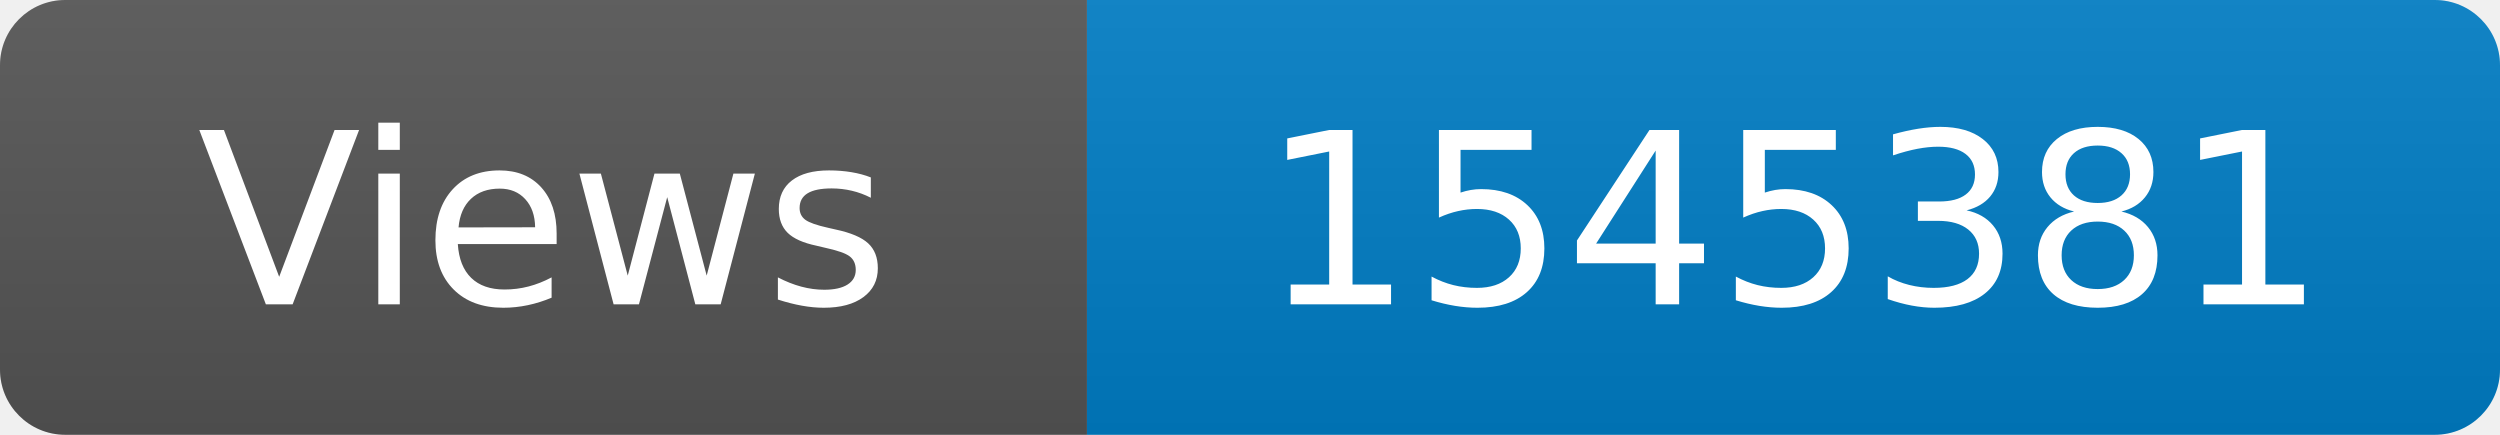
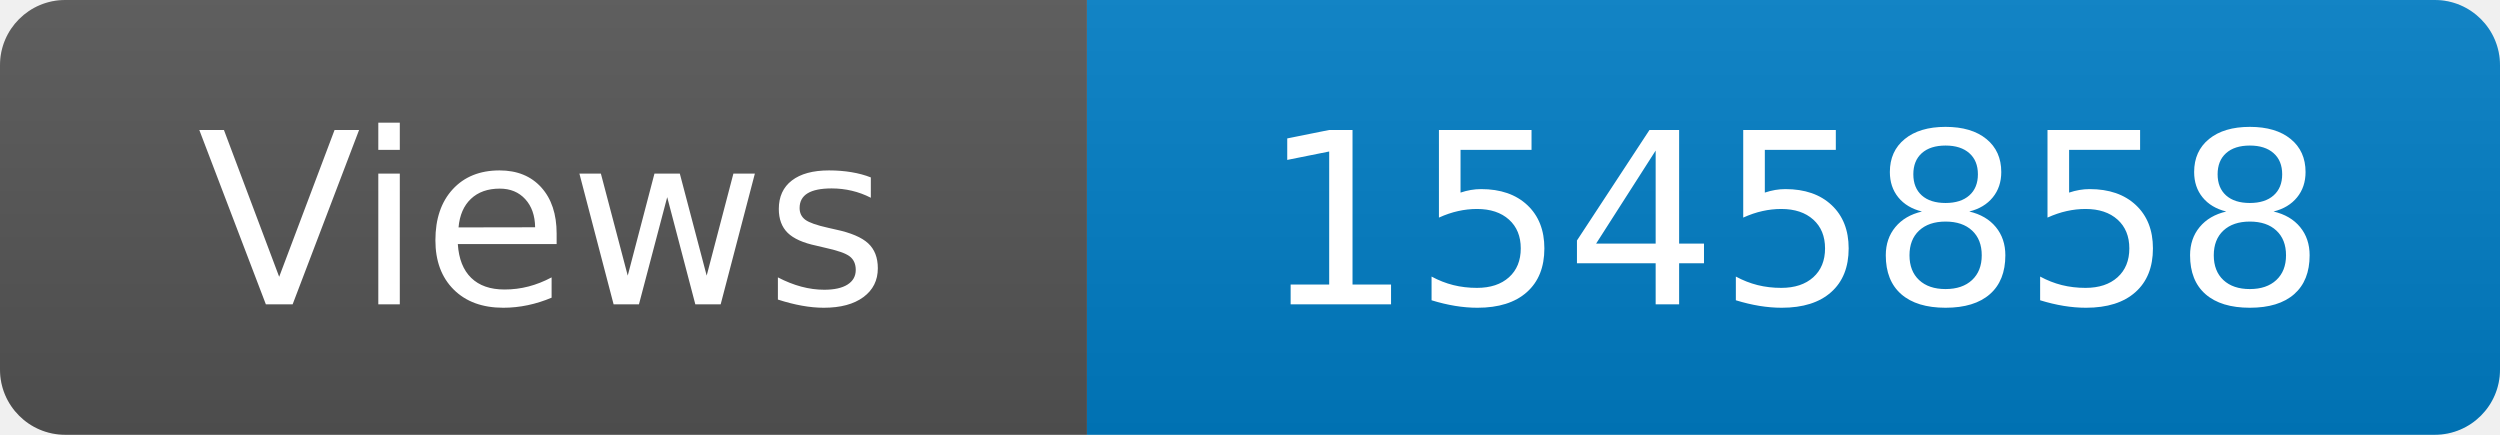
<svg xmlns="http://www.w3.org/2000/svg" width="115" height="20" role="img" aria-label="Maintained?: yes">
  <linearGradient id="s" x2="0" y2="100%">
    <stop offset="0" stop-color="#bbb" stop-opacity=".1" />
    <stop offset="1" stop-opacity=".1" />
  </linearGradient>
  <clipPath id="r">
    <rect width="115" height="20" rx="3" fill="#fff" />
  </clipPath>
  <g clip-path="url(#r)">
    <rect width="50" height="20" fill="#555" />
    <rect x="50" width="160" height="20" fill="#007ec6" />
    <rect width="115" height="20" fill="url(#s)" />
  </g>
  <g fill="#fff" text-anchor="middle" font-family="Verdana,Geneva,DejaVu Sans,sans-serif" font-size="110">
    <text x="250" y="140" transform="scale(.1)" fill="#fff">Views</text>
-     <text x="825" y="140" transform="scale(.1)" fill="#fff">1545381</text>
+     <text x="825" y="140" transform="scale(.1)" fill="#fff">1545858</text>
  </g>
</svg>
